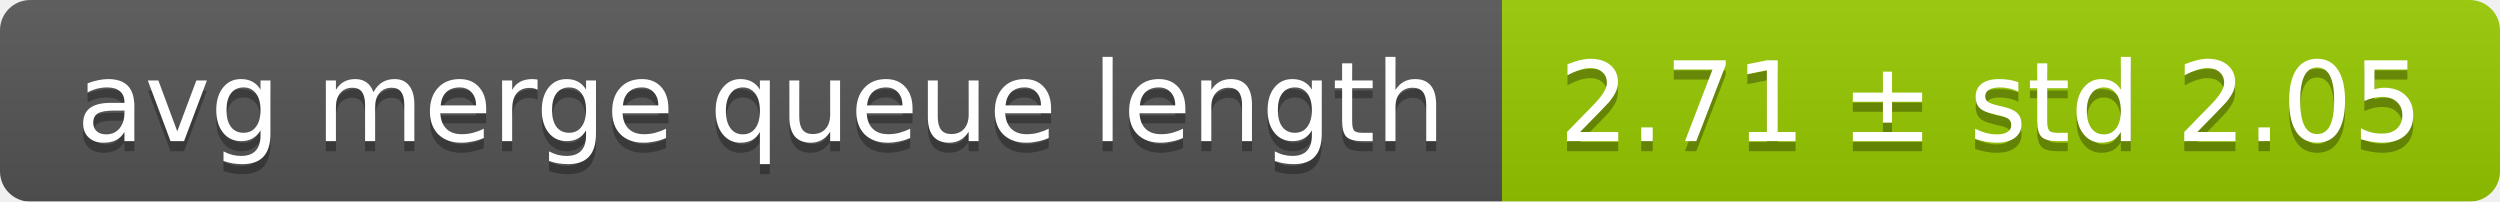
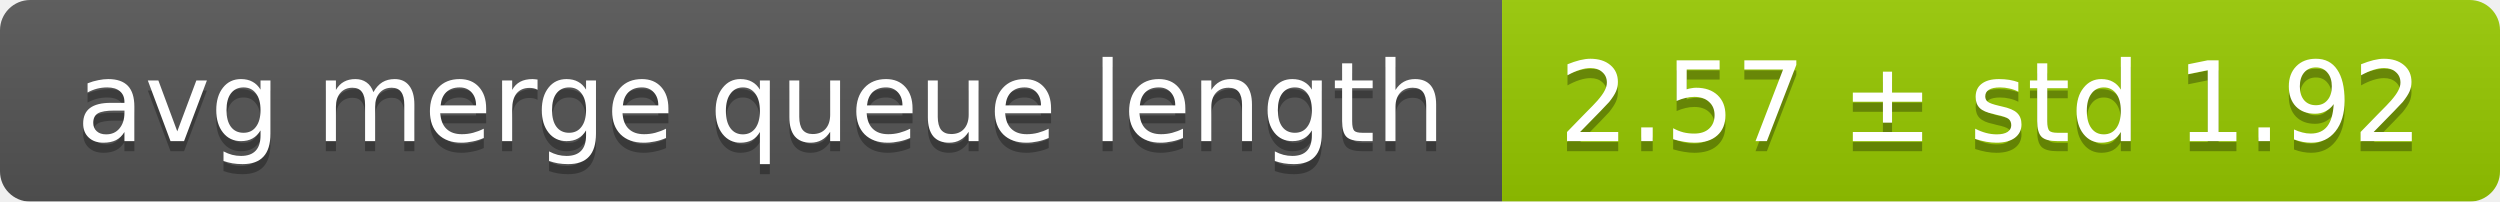
<svg xmlns="http://www.w3.org/2000/svg" width="248" height="20">
  <linearGradient id="smooth" x2="0" y2="100%">
    <stop offset="0" stop-color="#bbb" stop-opacity=".1" />
    <stop offset="1" stop-opacity=".1" />
  </linearGradient>
  <mask id="round">
    <rect width="248" height="20" rx="3" fill="#fff" />
  </mask>
  <g mask="url(#round)">
    <rect width="149" height="20" fill="#555" />
    <rect x="149" width="99" height="20" fill="#97ca00" />
    <rect width="248" height="20" fill="url(#smooth)" />
  </g>
  <g fill="#fff" text-anchor="middle" font-family="DejaVu Sans,Verdana,Geneva,sans-serif" font-size="11">
    <text x="75.5" y="15" fill="#010101" fill-opacity=".3">avg merge queue length</text>
    <text x="75.5" y="14">avg merge queue length</text>
-     <text x="197.5" y="15" fill="#010101" fill-opacity=".3">2.71 ± std 2.05</text>
-     <text x="197.5" y="14">2.71 ± std 2.05</text>
+     <text x="197.5" y="15" fill="#010101" fill-opacity=".3">2.57 ± std 1.92</text>
+     <text x="197.5" y="14">2.57 ± std 1.92</text>
  </g>
</svg>
